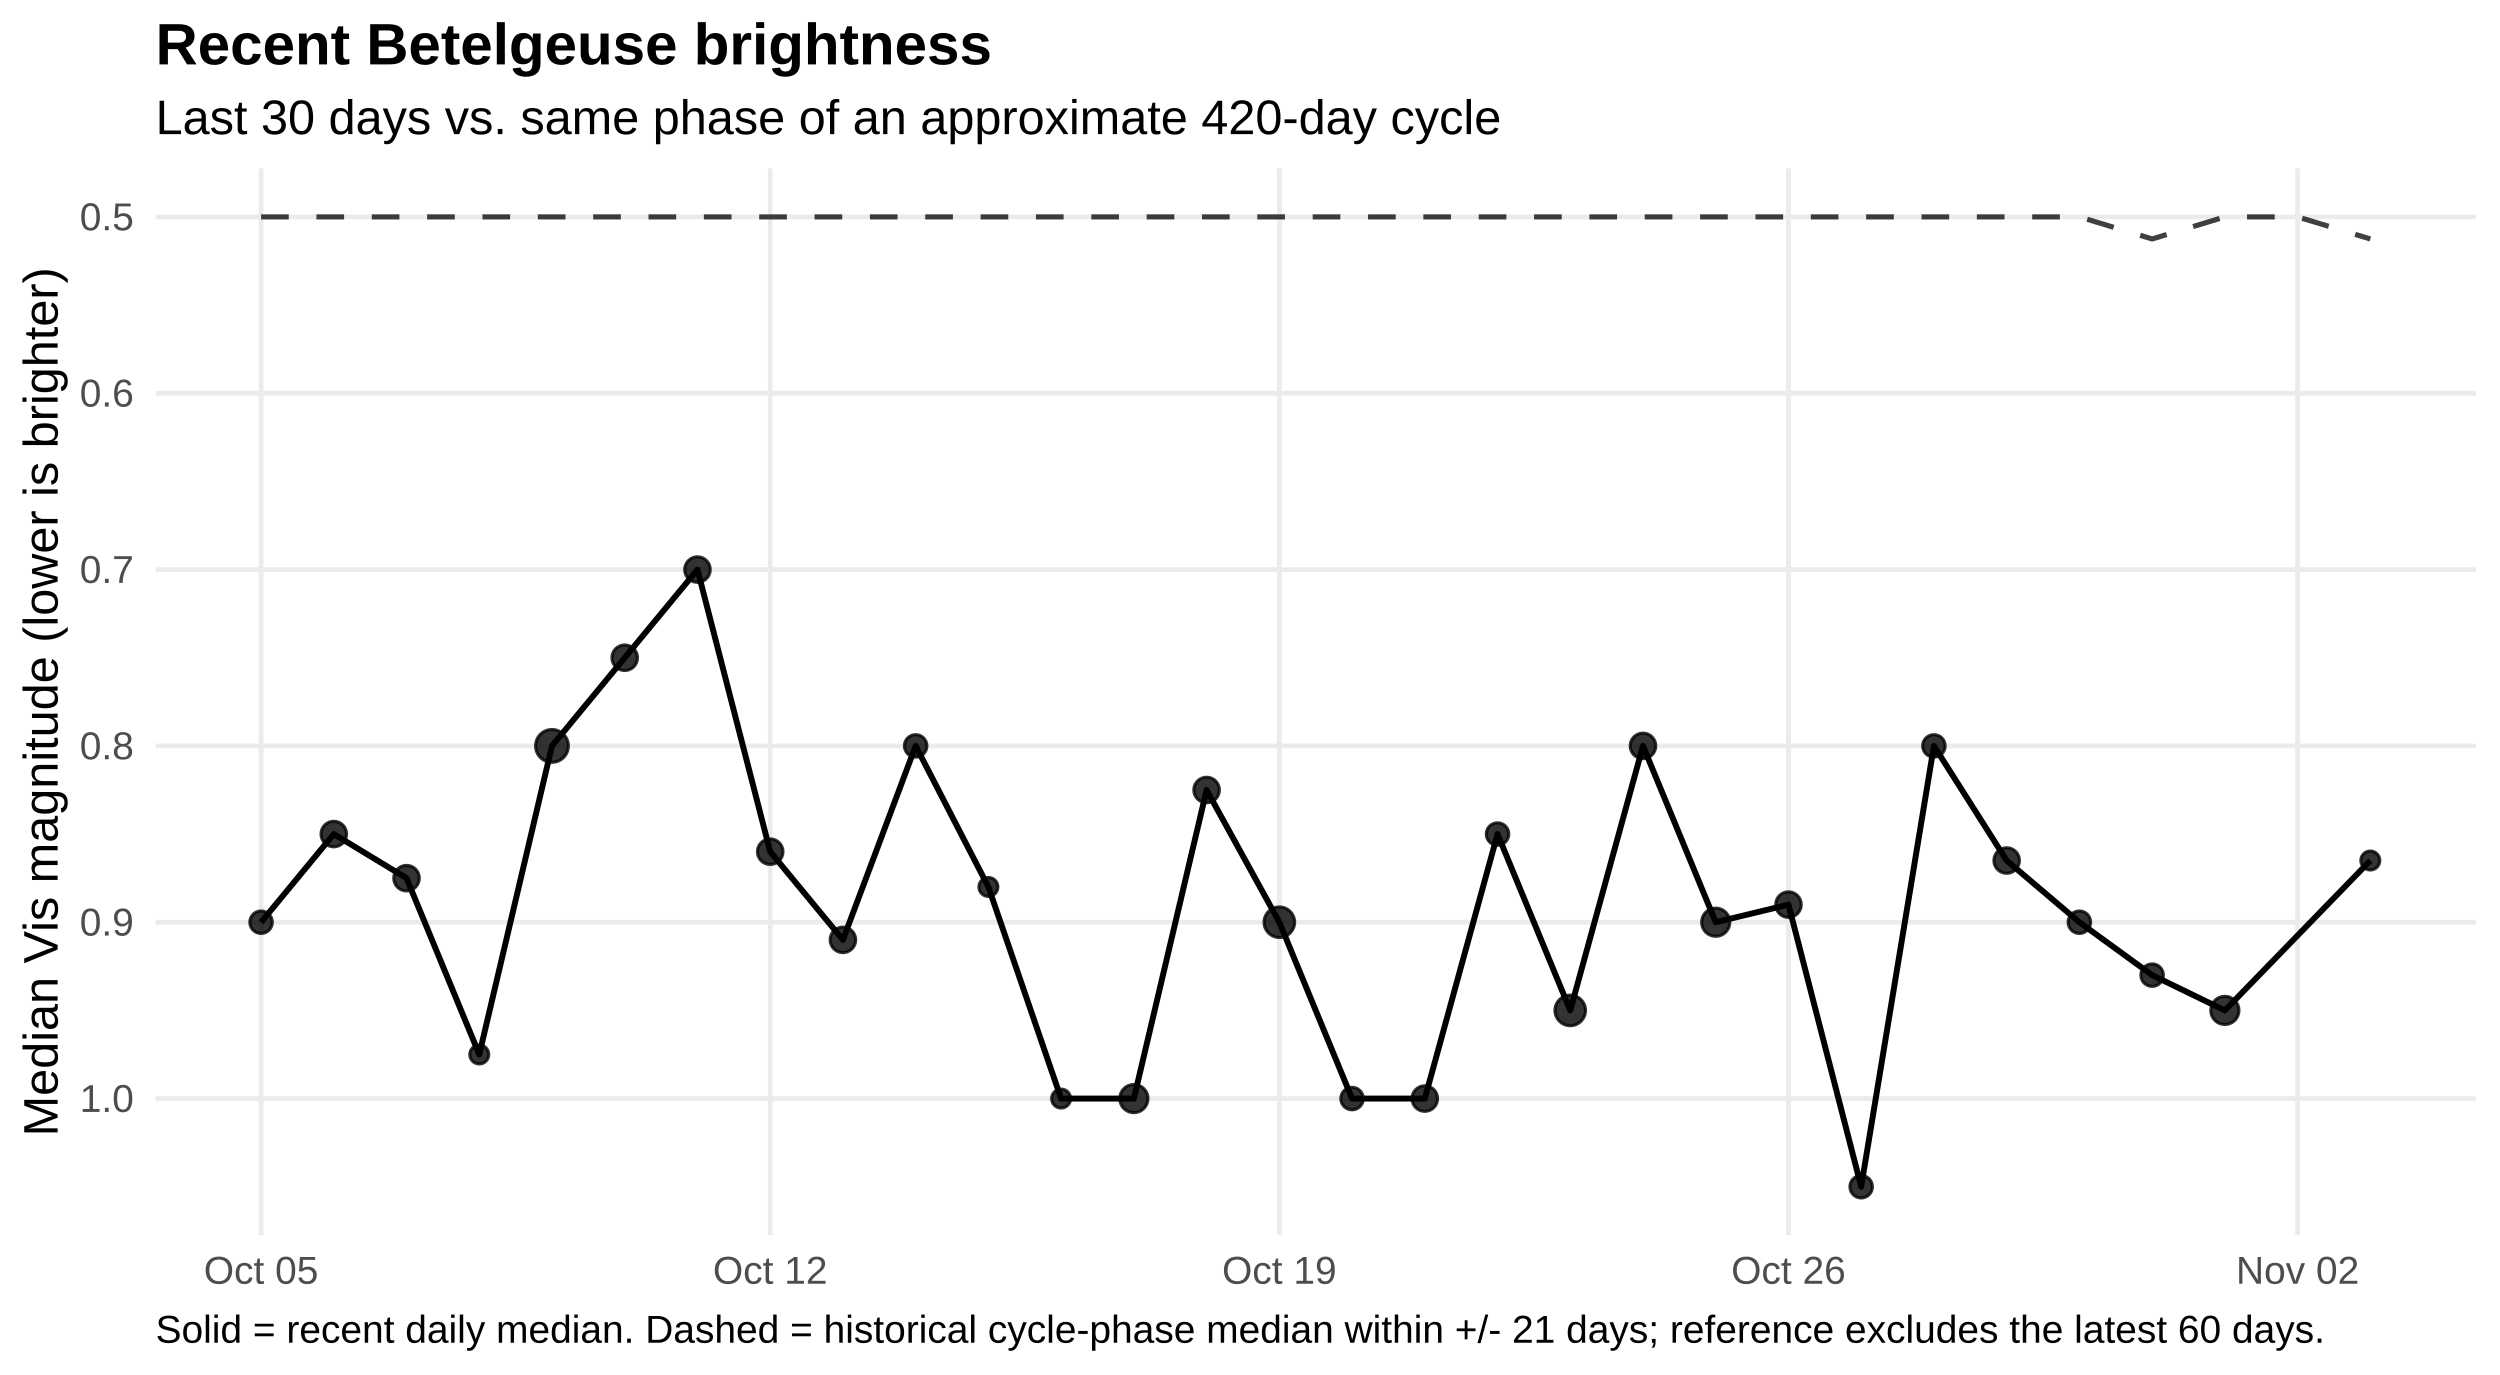
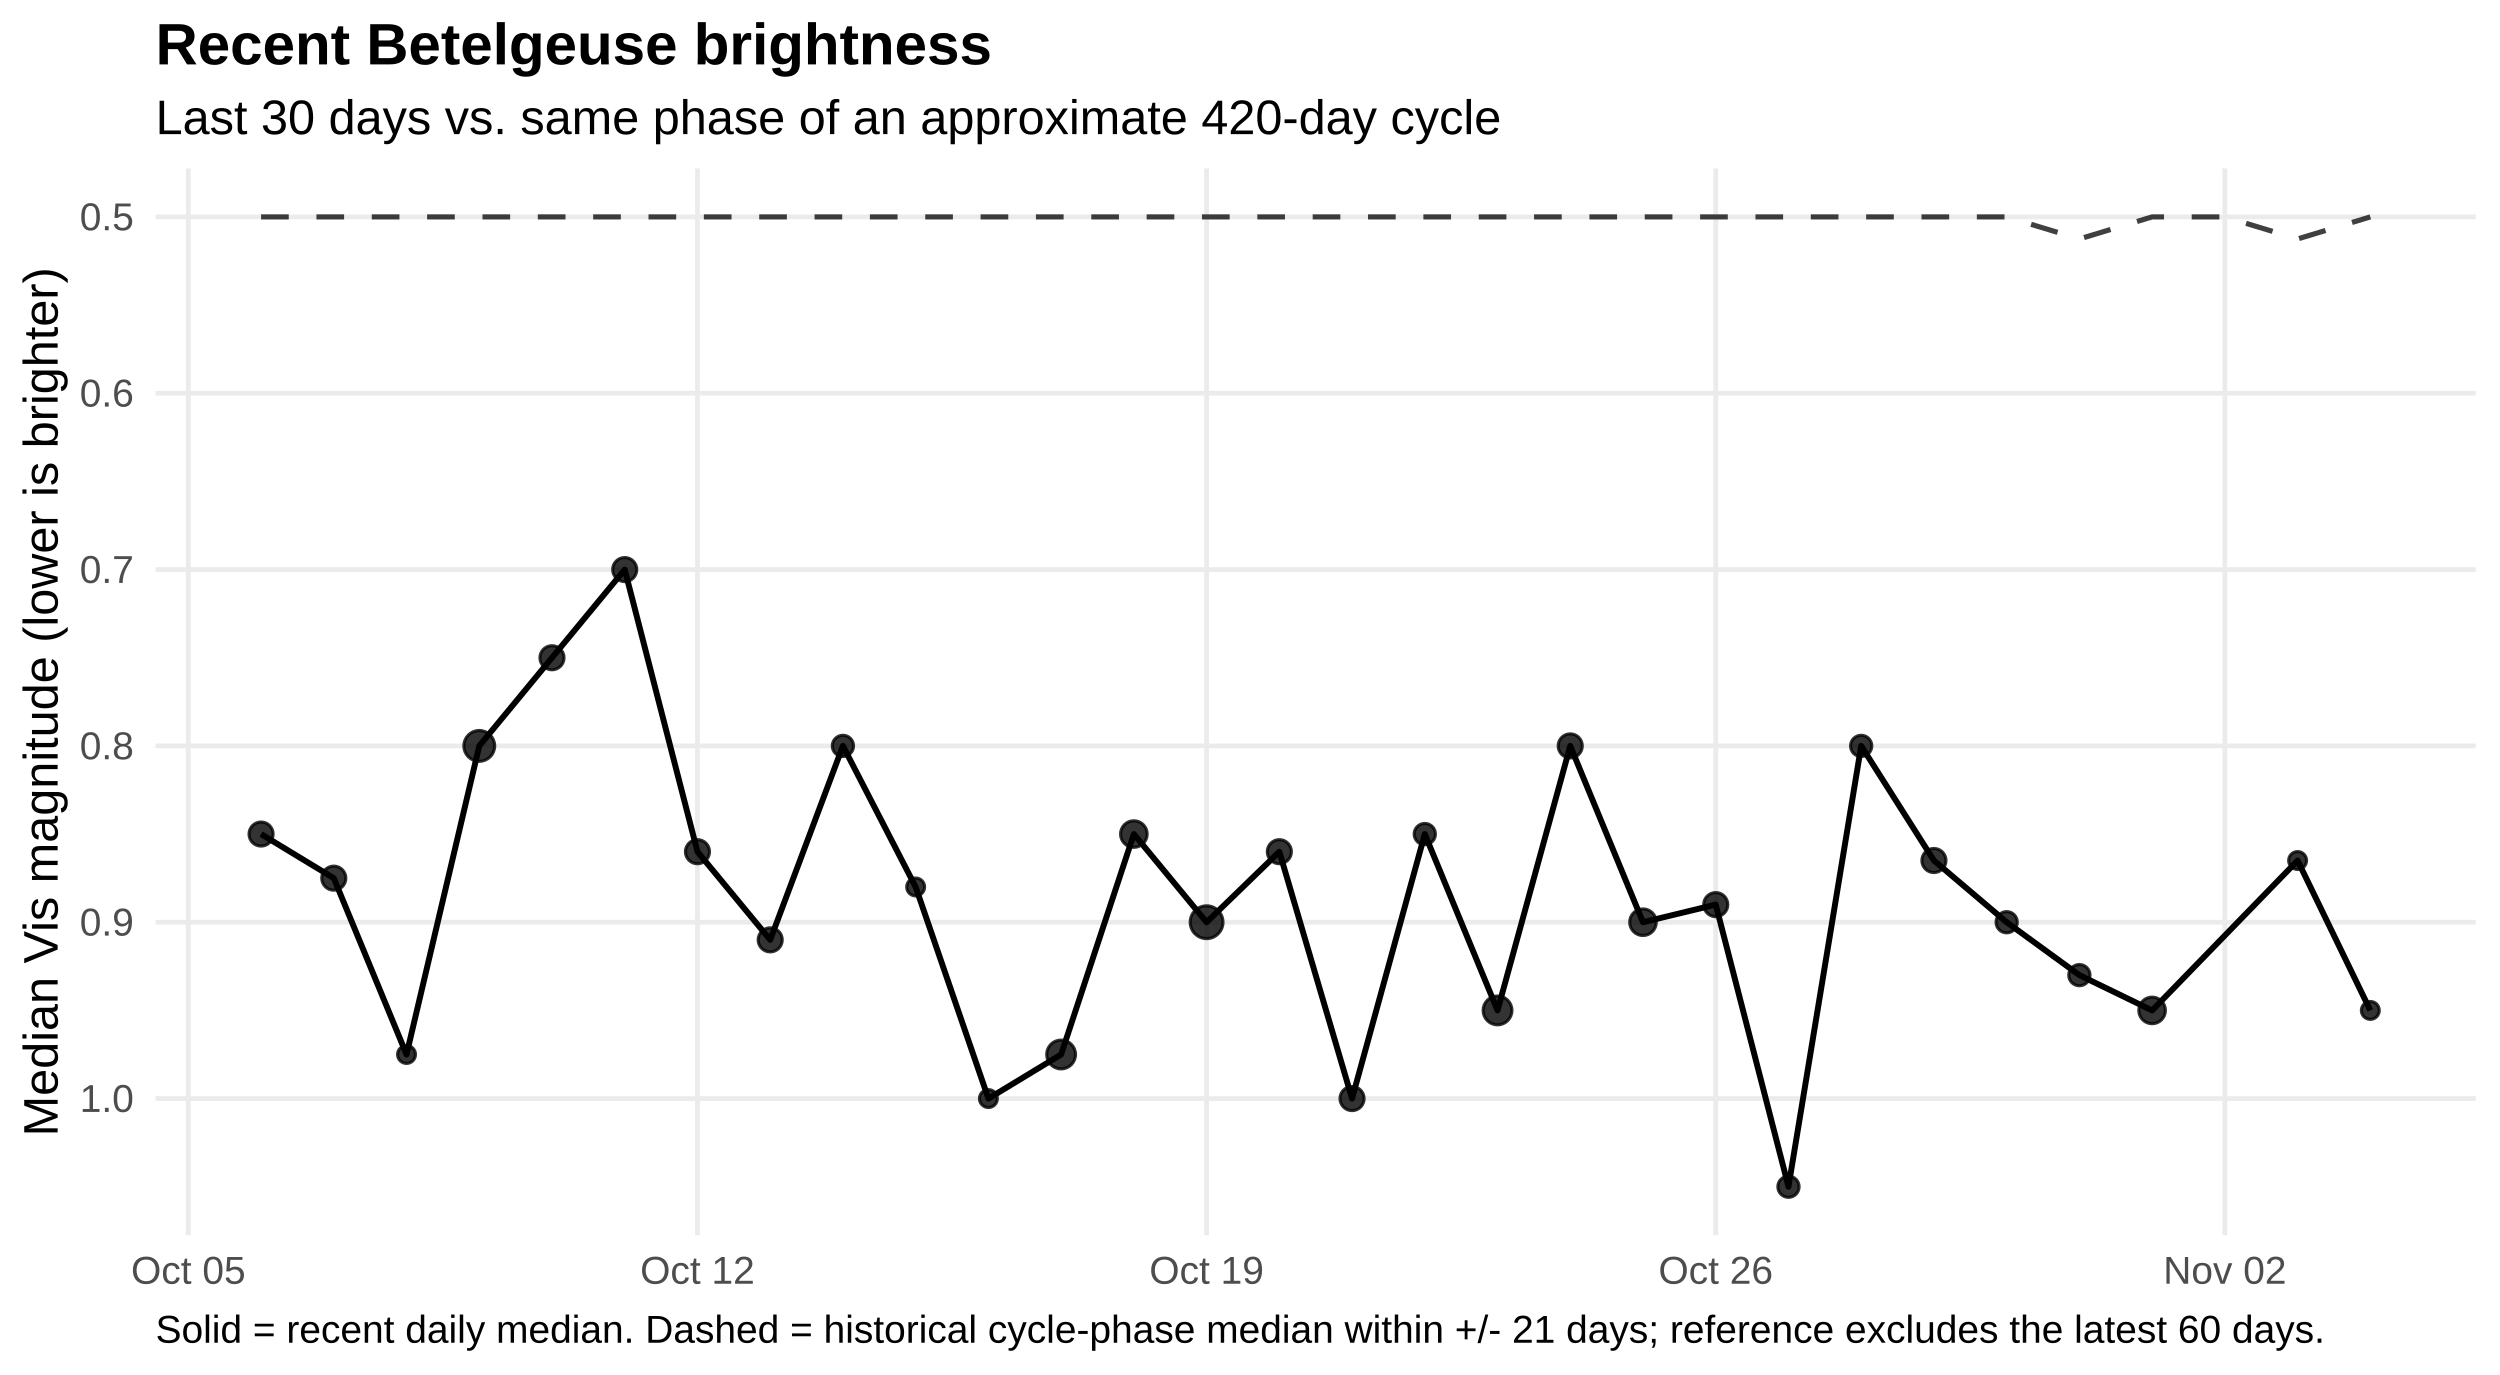
<svg xmlns="http://www.w3.org/2000/svg" width="720.00pt" height="396.00pt" viewBox="0 0 720.00 396.00">
  <g class="svglite">
    <defs>
      <style type="text/css">
    .svglite line, .svglite polyline, .svglite polygon, .svglite path, .svglite rect, .svglite circle {
      fill: none;
      stroke: #000000;
      stroke-linecap: round;
      stroke-linejoin: round;
      stroke-miterlimit: 10.00;
    }
    .svglite text {
      white-space: pre;
    }
    .svglite g.glyphgroup path {
      fill: inherit;
      stroke: none;
    }
  </style>
    </defs>
    <rect width="100%" height="100%" style="stroke: none; fill: #FFFFFF;" />
    <defs>
      <clipPath id="cpMC4wMHw3MjAuMDB8MC4wMHwzOTYuMDA=">
        <rect x="0.00" y="0.00" width="720.00" height="396.00" />
      </clipPath>
    </defs>
    <g clip-path="url(#cpMC4wMHw3MjAuMDB8MC4wMHwzOTYuMDA=)">
      <rect x="0.00" y="0" width="720.00" height="396.00" style="stroke-width: 1.36; stroke: none; fill: #FFFFFF;" />
    </g>
    <defs>
      <clipPath id="cpNDQuODF8NzEzLjAzfDQ4LjUwfDM1NS43NQ==">
        <rect x="44.81" y="48.50" width="668.21" height="307.24" />
      </clipPath>
    </defs>
    <g clip-path="url(#cpNDQuODF8NzEzLjAzfDQ4LjUwfDM1NS43NQ==)">
      <polyline points="44.81,62.47 713.03,62.47 " style="stroke-width: 1.36; stroke: #EBEBEB; stroke-linecap: butt;" />
      <polyline points="44.81,113.25 713.03,113.25 " style="stroke-width: 1.36; stroke: #EBEBEB; stroke-linecap: butt;" />
      <polyline points="44.81,164.04 713.03,164.04 " style="stroke-width: 1.36; stroke: #EBEBEB; stroke-linecap: butt;" />
      <polyline points="44.81,214.82 713.03,214.82 " style="stroke-width: 1.36; stroke: #EBEBEB; stroke-linecap: butt;" />
      <polyline points="44.81,265.60 713.03,265.60 " style="stroke-width: 1.36; stroke: #EBEBEB; stroke-linecap: butt;" />
      <polyline points="44.81,316.39 713.03,316.39 " style="stroke-width: 1.36; stroke: #EBEBEB; stroke-linecap: butt;" />
-       <polyline points="75.19,355.75 75.19,48.50 " style="stroke-width: 1.36; stroke: #EBEBEB; stroke-linecap: butt;" />
-       <polyline points="221.82,355.75 221.82,48.50 " style="stroke-width: 1.36; stroke: #EBEBEB; stroke-linecap: butt;" />
-       <polyline points="368.45,355.75 368.45,48.50 " style="stroke-width: 1.36; stroke: #EBEBEB; stroke-linecap: butt;" />
-       <polyline points="515.08,355.75 515.08,48.50 " style="stroke-width: 1.36; stroke: #EBEBEB; stroke-linecap: butt;" />
-       <polyline points="661.71,355.75 661.71,48.50 " style="stroke-width: 1.36; stroke: #EBEBEB; stroke-linecap: butt;" />
-       <polyline points="75.19,62.47 96.13,62.47 117.08,62.47 138.03,62.47 158.97,62.47 179.92,62.47 200.87,62.47 221.82,62.47 242.76,62.47 263.71,62.47 284.66,62.47 305.60,62.47 326.55,62.47 347.50,62.47 368.45,62.47 389.39,62.47 410.34,62.47 431.29,62.47 452.23,62.47 473.18,62.47 494.13,62.47 515.08,62.47 536.02,62.47 556.97,62.47 577.92,62.47 598.86,62.47 619.81,68.82 640.76,62.47 661.71,62.47 682.65,68.82 " style="stroke-width: 1.49; stroke: #000000; stroke-opacity: 0.75; stroke-dasharray: 7.97,7.97; stroke-linecap: butt;" />
-       <polyline points="75.19,265.60 96.13,240.21 117.08,252.91 138.03,303.69 158.97,214.82 179.92,189.43 200.87,164.04 221.82,245.29 242.76,270.68 263.71,214.82 284.66,255.45 305.60,316.39 326.55,316.39 347.50,227.52 368.45,265.60 389.39,316.39 410.34,316.39 431.29,240.21 452.23,291.00 473.18,214.82 494.13,265.60 515.08,260.53 536.02,341.78 556.97,214.82 577.92,247.83 598.86,265.60 619.81,280.84 640.76,291.00 682.65,247.83 " style="stroke-width: 1.71; stroke-linecap: butt;" />
-       <circle cx="75.19" cy="265.60" r="3.24" style="stroke-width: 0.90; stroke: #000000; stroke-opacity: 0.80; fill: #000000; fill-opacity: 0.80;" />
-       <circle cx="96.13" cy="240.21" r="3.68" style="stroke-width: 0.90; stroke: #000000; stroke-opacity: 0.80; fill: #000000; fill-opacity: 0.80;" />
-       <circle cx="117.08" cy="252.91" r="3.68" style="stroke-width: 0.90; stroke: #000000; stroke-opacity: 0.80; fill: #000000; fill-opacity: 0.80;" />
-       <circle cx="138.03" cy="303.69" r="2.73" style="stroke-width: 0.90; stroke: #000000; stroke-opacity: 0.80; fill: #000000; fill-opacity: 0.80;" />
-       <circle cx="158.97" cy="214.82" r="4.72" style="stroke-width: 0.90; stroke: #000000; stroke-opacity: 0.80; fill: #000000; fill-opacity: 0.80;" />
-       <circle cx="179.92" cy="189.43" r="3.68" style="stroke-width: 0.90; stroke: #000000; stroke-opacity: 0.80; fill: #000000; fill-opacity: 0.80;" />
-       <circle cx="200.87" cy="164.04" r="3.68" style="stroke-width: 0.90; stroke: #000000; stroke-opacity: 0.80; fill: #000000; fill-opacity: 0.80;" />
-       <circle cx="221.82" cy="245.29" r="3.68" style="stroke-width: 0.90; stroke: #000000; stroke-opacity: 0.80; fill: #000000; fill-opacity: 0.80;" />
-       <circle cx="242.76" cy="270.68" r="3.68" style="stroke-width: 0.90; stroke: #000000; stroke-opacity: 0.80; fill: #000000; fill-opacity: 0.80;" />
-       <circle cx="263.71" cy="214.82" r="3.24" style="stroke-width: 0.90; stroke: #000000; stroke-opacity: 0.80; fill: #000000; fill-opacity: 0.80;" />
-       <circle cx="284.66" cy="255.45" r="2.73" style="stroke-width: 0.90; stroke: #000000; stroke-opacity: 0.80; fill: #000000; fill-opacity: 0.80;" />
-       <circle cx="305.60" cy="316.39" r="2.73" style="stroke-width: 0.90; stroke: #000000; stroke-opacity: 0.80; fill: #000000; fill-opacity: 0.80;" />
-       <circle cx="326.55" cy="316.39" r="4.06" style="stroke-width: 0.90; stroke: #000000; stroke-opacity: 0.80; fill: #000000; fill-opacity: 0.80;" />
-       <circle cx="347.50" cy="227.52" r="3.68" style="stroke-width: 0.90; stroke: #000000; stroke-opacity: 0.80; fill: #000000; fill-opacity: 0.80;" />
-       <circle cx="368.45" cy="265.60" r="4.40" style="stroke-width: 0.90; stroke: #000000; stroke-opacity: 0.80; fill: #000000; fill-opacity: 0.80;" />
-       <circle cx="389.39" cy="316.39" r="3.24" style="stroke-width: 0.90; stroke: #000000; stroke-opacity: 0.80; fill: #000000; fill-opacity: 0.80;" />
-       <circle cx="410.34" cy="316.39" r="3.68" style="stroke-width: 0.90; stroke: #000000; stroke-opacity: 0.80; fill: #000000; fill-opacity: 0.80;" />
-       <circle cx="431.29" cy="240.21" r="3.24" style="stroke-width: 0.90; stroke: #000000; stroke-opacity: 0.80; fill: #000000; fill-opacity: 0.80;" />
-       <circle cx="452.23" cy="291.00" r="4.40" style="stroke-width: 0.90; stroke: #000000; stroke-opacity: 0.80; fill: #000000; fill-opacity: 0.80;" />
-       <circle cx="473.18" cy="214.82" r="3.68" style="stroke-width: 0.90; stroke: #000000; stroke-opacity: 0.80; fill: #000000; fill-opacity: 0.80;" />
-       <circle cx="494.13" cy="265.60" r="4.06" style="stroke-width: 0.90; stroke: #000000; stroke-opacity: 0.80; fill: #000000; fill-opacity: 0.80;" />
-       <circle cx="515.08" cy="260.53" r="3.68" style="stroke-width: 0.90; stroke: #000000; stroke-opacity: 0.80; fill: #000000; fill-opacity: 0.80;" />
-       <circle cx="536.02" cy="341.78" r="3.24" style="stroke-width: 0.90; stroke: #000000; stroke-opacity: 0.80; fill: #000000; fill-opacity: 0.80;" />
-       <circle cx="556.97" cy="214.82" r="3.24" style="stroke-width: 0.90; stroke: #000000; stroke-opacity: 0.80; fill: #000000; fill-opacity: 0.80;" />
-       <circle cx="577.92" cy="247.83" r="3.68" style="stroke-width: 0.90; stroke: #000000; stroke-opacity: 0.80; fill: #000000; fill-opacity: 0.80;" />
-       <circle cx="598.86" cy="265.60" r="3.24" style="stroke-width: 0.90; stroke: #000000; stroke-opacity: 0.80; fill: #000000; fill-opacity: 0.80;" />
-       <circle cx="619.81" cy="280.84" r="3.24" style="stroke-width: 0.90; stroke: #000000; stroke-opacity: 0.80; fill: #000000; fill-opacity: 0.80;" />
-       <circle cx="640.76" cy="291.00" r="4.06" style="stroke-width: 0.90; stroke: #000000; stroke-opacity: 0.80; fill: #000000; fill-opacity: 0.80;" />
-       <circle cx="682.65" cy="247.83" r="2.73" style="stroke-width: 0.90; stroke: #000000; stroke-opacity: 0.80; fill: #000000; fill-opacity: 0.80;" />
+       <polyline points="54.24,355.75 54.24,48.50 " style="stroke-width: 1.36; stroke: #EBEBEB; stroke-linecap: butt;" />
+       <polyline points="200.87,355.75 200.87,48.50 " style="stroke-width: 1.36; stroke: #EBEBEB; stroke-linecap: butt;" />
+       <polyline points="347.50,355.75 347.50,48.50 " style="stroke-width: 1.36; stroke: #EBEBEB; stroke-linecap: butt;" />
+       <polyline points="494.13,355.75 494.13,48.50 " style="stroke-width: 1.36; stroke: #EBEBEB; stroke-linecap: butt;" />
+       <polyline points="640.76,355.75 640.76,48.50 " style="stroke-width: 1.36; stroke: #EBEBEB; stroke-linecap: butt;" />
+       <polyline points="75.19,62.47 96.13,62.47 117.08,62.47 138.03,62.47 158.97,62.47 179.92,62.47 200.87,62.47 221.82,62.47 242.76,62.47 263.71,62.47 284.66,62.47 305.60,62.47 326.55,62.47 347.50,62.47 368.45,62.47 389.39,62.47 410.34,62.47 431.29,62.47 452.23,62.47 473.18,62.47 494.13,62.47 515.08,62.47 536.02,62.47 556.97,62.47 577.92,62.47 598.86,68.82 619.81,62.47 640.76,62.47 661.71,68.82 682.65,62.47 " style="stroke-width: 1.49; stroke: #000000; stroke-opacity: 0.75; stroke-dasharray: 7.97,7.97; stroke-linecap: butt;" />
+       <polyline points="75.19,240.21 96.13,252.91 117.08,303.69 138.03,214.82 158.97,189.43 179.92,164.04 200.87,245.29 221.82,270.68 242.76,214.82 263.71,255.45 284.66,316.39 305.60,303.69 326.55,240.21 347.50,265.60 368.45,245.29 389.39,316.39 410.34,240.21 431.29,291.00 452.23,214.82 473.18,265.60 494.13,260.53 515.08,341.78 536.02,214.82 556.97,247.83 577.92,265.60 598.86,280.84 619.81,291.00 661.71,247.83 682.65,291.00 " style="stroke-width: 1.71; stroke-linecap: butt;" />
+       <circle cx="75.19" cy="240.21" r="3.47" style="stroke-width: 0.90; stroke: #000000; stroke-opacity: 0.80; fill: #000000; fill-opacity: 0.80;" />
+       <circle cx="96.13" cy="252.91" r="3.47" style="stroke-width: 0.90; stroke: #000000; stroke-opacity: 0.80; fill: #000000; fill-opacity: 0.80;" />
+       <circle cx="117.08" cy="303.69" r="2.58" style="stroke-width: 0.90; stroke: #000000; stroke-opacity: 0.80; fill: #000000; fill-opacity: 0.80;" />
+       <circle cx="138.03" cy="214.82" r="4.44" style="stroke-width: 0.90; stroke: #000000; stroke-opacity: 0.80; fill: #000000; fill-opacity: 0.80;" />
+       <circle cx="158.97" cy="189.43" r="3.47" style="stroke-width: 0.90; stroke: #000000; stroke-opacity: 0.80; fill: #000000; fill-opacity: 0.80;" />
+       <circle cx="179.92" cy="164.04" r="3.47" style="stroke-width: 0.90; stroke: #000000; stroke-opacity: 0.80; fill: #000000; fill-opacity: 0.80;" />
+       <circle cx="200.87" cy="245.29" r="3.47" style="stroke-width: 0.90; stroke: #000000; stroke-opacity: 0.80; fill: #000000; fill-opacity: 0.80;" />
+       <circle cx="221.82" cy="270.68" r="3.47" style="stroke-width: 0.90; stroke: #000000; stroke-opacity: 0.80; fill: #000000; fill-opacity: 0.80;" />
+       <circle cx="242.76" cy="214.82" r="3.06" style="stroke-width: 0.90; stroke: #000000; stroke-opacity: 0.80; fill: #000000; fill-opacity: 0.80;" />
+       <circle cx="263.71" cy="255.45" r="2.58" style="stroke-width: 0.90; stroke: #000000; stroke-opacity: 0.80; fill: #000000; fill-opacity: 0.80;" />
+       <circle cx="284.66" cy="316.39" r="2.58" style="stroke-width: 0.90; stroke: #000000; stroke-opacity: 0.80; fill: #000000; fill-opacity: 0.80;" />
+       <circle cx="305.60" cy="303.69" r="4.15" style="stroke-width: 0.90; stroke: #000000; stroke-opacity: 0.80; fill: #000000; fill-opacity: 0.80;" />
+       <circle cx="326.55" cy="240.21" r="3.83" style="stroke-width: 0.90; stroke: #000000; stroke-opacity: 0.80; fill: #000000; fill-opacity: 0.80;" />
+       <circle cx="347.50" cy="265.60" r="4.72" style="stroke-width: 0.90; stroke: #000000; stroke-opacity: 0.80; fill: #000000; fill-opacity: 0.80;" />
+       <circle cx="368.45" cy="245.29" r="3.47" style="stroke-width: 0.90; stroke: #000000; stroke-opacity: 0.80; fill: #000000; fill-opacity: 0.80;" />
+       <circle cx="389.39" cy="316.39" r="3.47" style="stroke-width: 0.90; stroke: #000000; stroke-opacity: 0.80; fill: #000000; fill-opacity: 0.80;" />
+       <circle cx="410.34" cy="240.21" r="3.06" style="stroke-width: 0.90; stroke: #000000; stroke-opacity: 0.80; fill: #000000; fill-opacity: 0.80;" />
+       <circle cx="431.29" cy="291.00" r="4.15" style="stroke-width: 0.90; stroke: #000000; stroke-opacity: 0.80; fill: #000000; fill-opacity: 0.80;" />
+       <circle cx="452.23" cy="214.82" r="3.47" style="stroke-width: 0.90; stroke: #000000; stroke-opacity: 0.80; fill: #000000; fill-opacity: 0.80;" />
+       <circle cx="473.18" cy="265.60" r="3.83" style="stroke-width: 0.90; stroke: #000000; stroke-opacity: 0.80; fill: #000000; fill-opacity: 0.80;" />
+       <circle cx="494.13" cy="260.53" r="3.47" style="stroke-width: 0.90; stroke: #000000; stroke-opacity: 0.80; fill: #000000; fill-opacity: 0.80;" />
+       <circle cx="515.08" cy="341.78" r="3.06" style="stroke-width: 0.90; stroke: #000000; stroke-opacity: 0.80; fill: #000000; fill-opacity: 0.80;" />
+       <circle cx="536.02" cy="214.82" r="3.06" style="stroke-width: 0.90; stroke: #000000; stroke-opacity: 0.80; fill: #000000; fill-opacity: 0.80;" />
+       <circle cx="556.97" cy="247.83" r="3.47" style="stroke-width: 0.90; stroke: #000000; stroke-opacity: 0.80; fill: #000000; fill-opacity: 0.80;" />
+       <circle cx="577.92" cy="265.60" r="3.06" style="stroke-width: 0.90; stroke: #000000; stroke-opacity: 0.80; fill: #000000; fill-opacity: 0.80;" />
+       <circle cx="598.86" cy="280.84" r="3.06" style="stroke-width: 0.90; stroke: #000000; stroke-opacity: 0.80; fill: #000000; fill-opacity: 0.80;" />
+       <circle cx="619.81" cy="291.00" r="3.83" style="stroke-width: 0.90; stroke: #000000; stroke-opacity: 0.80; fill: #000000; fill-opacity: 0.80;" />
+       <circle cx="661.71" cy="247.83" r="2.58" style="stroke-width: 0.90; stroke: #000000; stroke-opacity: 0.80; fill: #000000; fill-opacity: 0.80;" />
+       <circle cx="682.65" cy="291.00" r="2.58" style="stroke-width: 0.90; stroke: #000000; stroke-opacity: 0.80; fill: #000000; fill-opacity: 0.80;" />
    </g>
    <g clip-path="url(#cpMC4wMHw3MjAuMDB8MC4wMHwzOTYuMDA=)">
      <text x="38.54" y="66.32" text-anchor="end" style="font-size: 11.20px;fill: #4D4D4D; font-family: &quot;Liberation Sans&quot;;" textLength="15.55px" lengthAdjust="spacingAndGlyphs">0.5</text>
      <text x="38.54" y="117.10" text-anchor="end" style="font-size: 11.20px;fill: #4D4D4D; font-family: &quot;Liberation Sans&quot;;" textLength="15.55px" lengthAdjust="spacingAndGlyphs">0.6</text>
      <text x="38.54" y="167.89" text-anchor="end" style="font-size: 11.20px;fill: #4D4D4D; font-family: &quot;Liberation Sans&quot;;" textLength="15.55px" lengthAdjust="spacingAndGlyphs">0.7</text>
      <text x="38.54" y="218.67" text-anchor="end" style="font-size: 11.20px;fill: #4D4D4D; font-family: &quot;Liberation Sans&quot;;" textLength="15.55px" lengthAdjust="spacingAndGlyphs">0.8</text>
      <text x="38.54" y="269.45" text-anchor="end" style="font-size: 11.20px;fill: #4D4D4D; font-family: &quot;Liberation Sans&quot;;" textLength="15.55px" lengthAdjust="spacingAndGlyphs">0.9</text>
      <text x="38.54" y="320.24" text-anchor="end" style="font-size: 11.20px;fill: #4D4D4D; font-family: &quot;Liberation Sans&quot;;" textLength="15.55px" lengthAdjust="spacingAndGlyphs">1.0</text>
-       <text x="75.19" y="369.72" text-anchor="middle" style="font-size: 11.20px;fill: #4D4D4D; font-family: &quot;Liberation Sans&quot;;" textLength="32.95px" lengthAdjust="spacingAndGlyphs">Oct 05</text>
-       <text x="221.82" y="369.72" text-anchor="middle" style="font-size: 11.20px;fill: #4D4D4D; font-family: &quot;Liberation Sans&quot;;" textLength="32.95px" lengthAdjust="spacingAndGlyphs">Oct 12</text>
-       <text x="368.45" y="369.72" text-anchor="middle" style="font-size: 11.20px;fill: #4D4D4D; font-family: &quot;Liberation Sans&quot;;" textLength="32.95px" lengthAdjust="spacingAndGlyphs">Oct 19</text>
-       <text x="515.08" y="369.72" text-anchor="middle" style="font-size: 11.20px;fill: #4D4D4D; font-family: &quot;Liberation Sans&quot;;" textLength="32.95px" lengthAdjust="spacingAndGlyphs">Oct 26</text>
-       <text x="661.71" y="369.72" text-anchor="middle" style="font-size: 11.20px;fill: #4D4D4D; font-family: &quot;Liberation Sans&quot;;" textLength="35.44px" lengthAdjust="spacingAndGlyphs">Nov 02</text>
+       <text x="54.24" y="369.72" text-anchor="middle" style="font-size: 11.20px;fill: #4D4D4D; font-family: &quot;Liberation Sans&quot;;" textLength="32.95px" lengthAdjust="spacingAndGlyphs">Oct 05</text>
+       <text x="200.87" y="369.72" text-anchor="middle" style="font-size: 11.20px;fill: #4D4D4D; font-family: &quot;Liberation Sans&quot;;" textLength="32.95px" lengthAdjust="spacingAndGlyphs">Oct 12</text>
+       <text x="347.50" y="369.72" text-anchor="middle" style="font-size: 11.20px;fill: #4D4D4D; font-family: &quot;Liberation Sans&quot;;" textLength="32.95px" lengthAdjust="spacingAndGlyphs">Oct 19</text>
+       <text x="494.13" y="369.72" text-anchor="middle" style="font-size: 11.20px;fill: #4D4D4D; font-family: &quot;Liberation Sans&quot;;" textLength="32.95px" lengthAdjust="spacingAndGlyphs">Oct 26</text>
+       <text x="640.76" y="369.72" text-anchor="middle" style="font-size: 11.20px;fill: #4D4D4D; font-family: &quot;Liberation Sans&quot;;" textLength="35.44px" lengthAdjust="spacingAndGlyphs">Nov 02</text>
      <text transform="translate(16.60,202.13) rotate(-90)" text-anchor="middle" style="font-size: 14.00px; font-family: &quot;Liberation Sans&quot;;" textLength="250.19px" lengthAdjust="spacingAndGlyphs">Median Vis magnitude (lower is brighter)</text>
      <text x="44.81" y="38.63" style="font-size: 14.00px; font-family: &quot;Liberation Sans&quot;;" textLength="387.41px" lengthAdjust="spacingAndGlyphs">Last 30 days vs. same phase of an approximate 420-day cycle</text>
      <text x="44.81" y="18.54" style="font-size: 16.80px; font-weight: bold; font-family: &quot;Liberation Sans&quot;;" textLength="240.89px" lengthAdjust="spacingAndGlyphs">Recent Betelgeuse brightness</text>
      <text x="44.81" y="386.71" style="font-size: 11.20px; font-family: &quot;Liberation Sans&quot;;" textLength="623.84px" lengthAdjust="spacingAndGlyphs">Solid = recent daily median. Dashed = historical cycle-phase median within +/- 21 days; reference excludes the latest 60 days.</text>
    </g>
  </g>
</svg>
